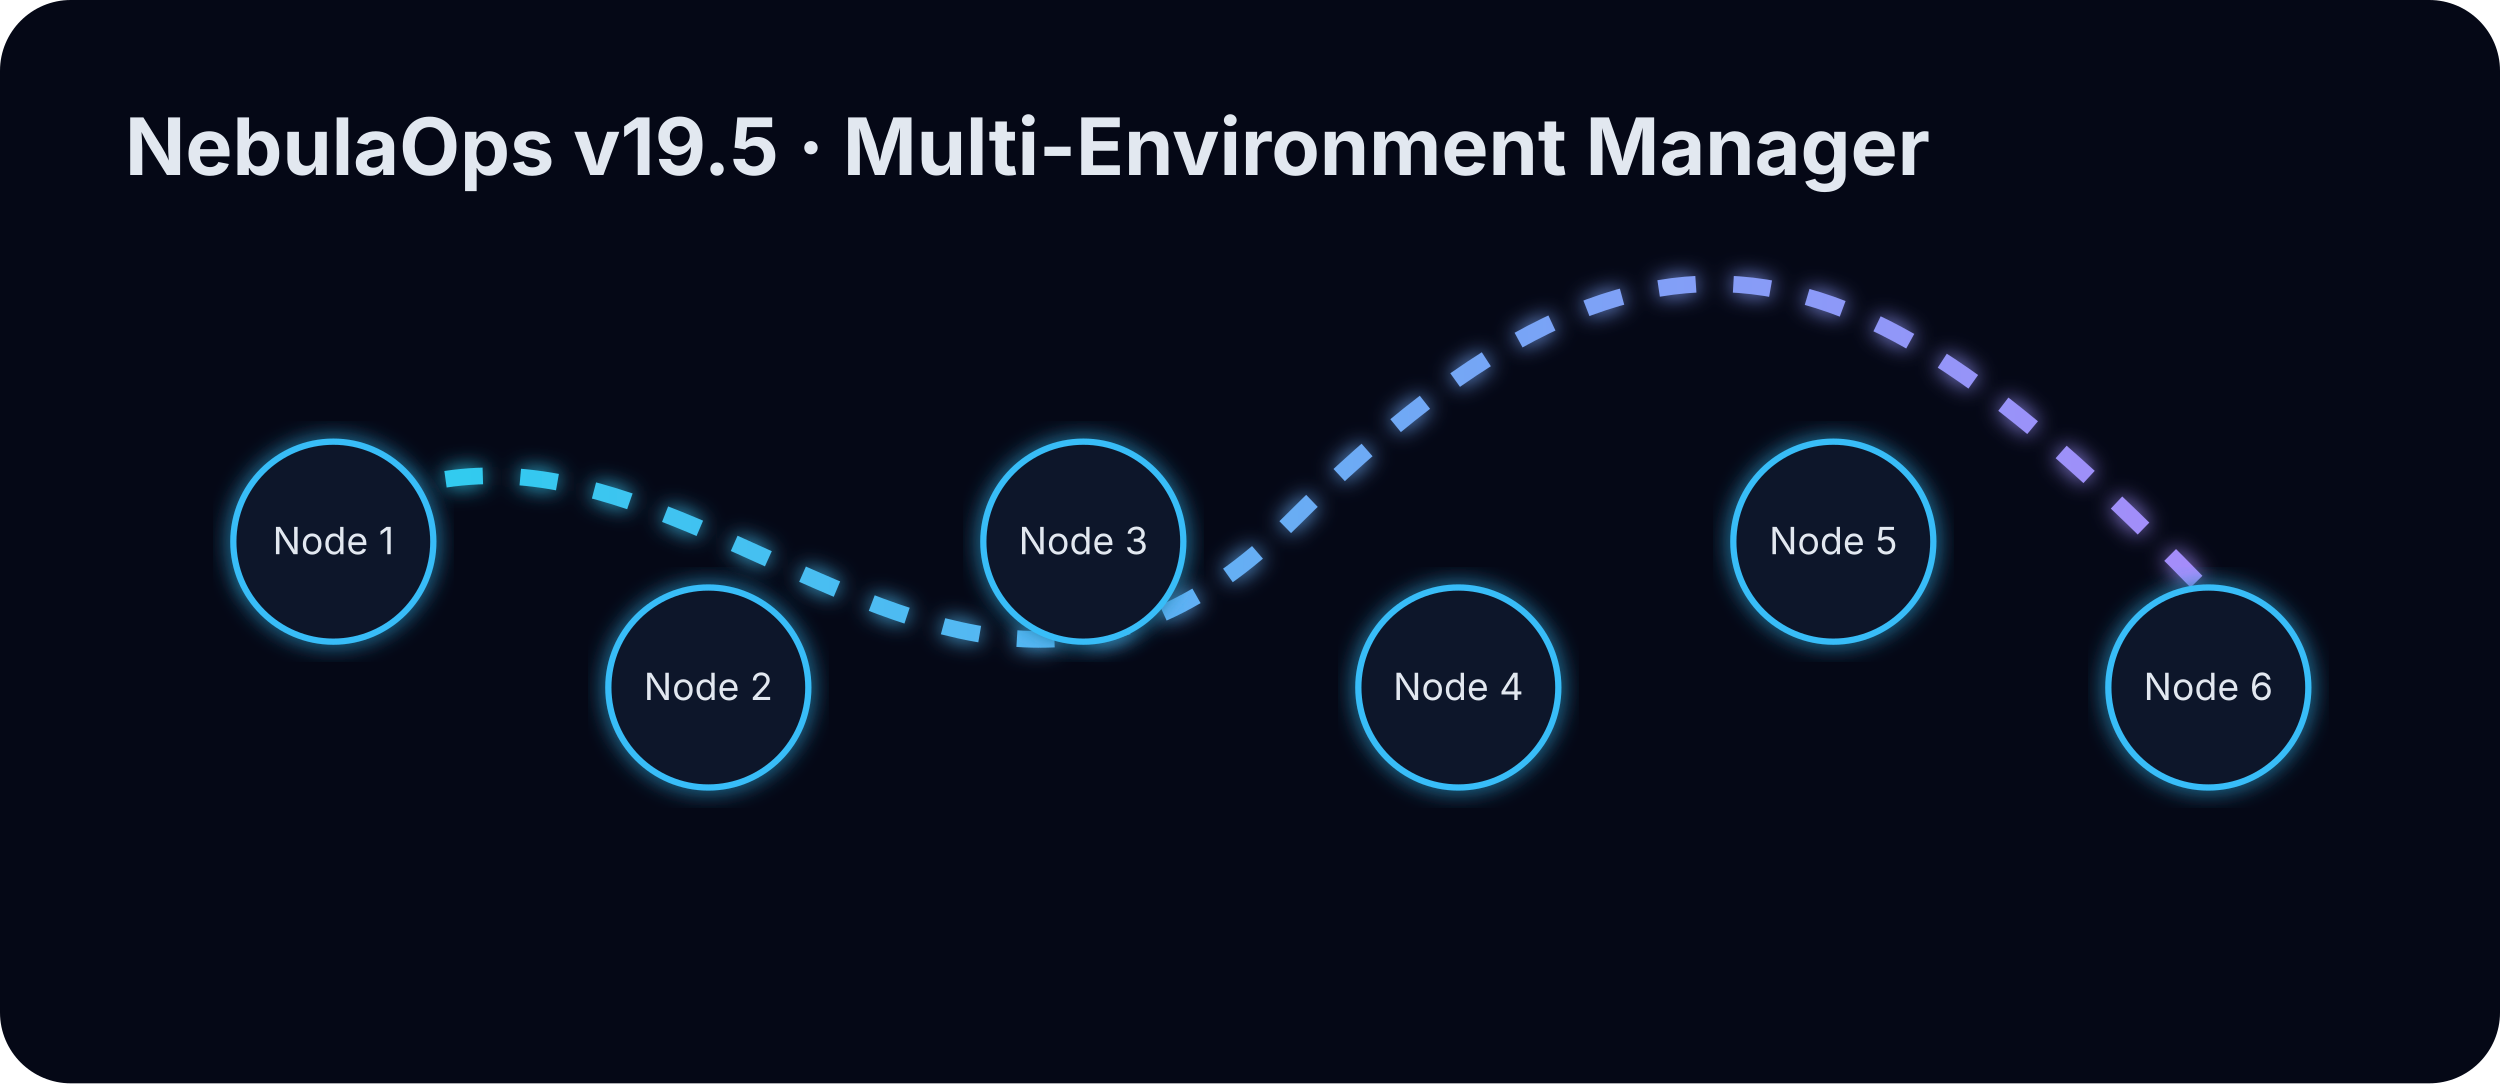
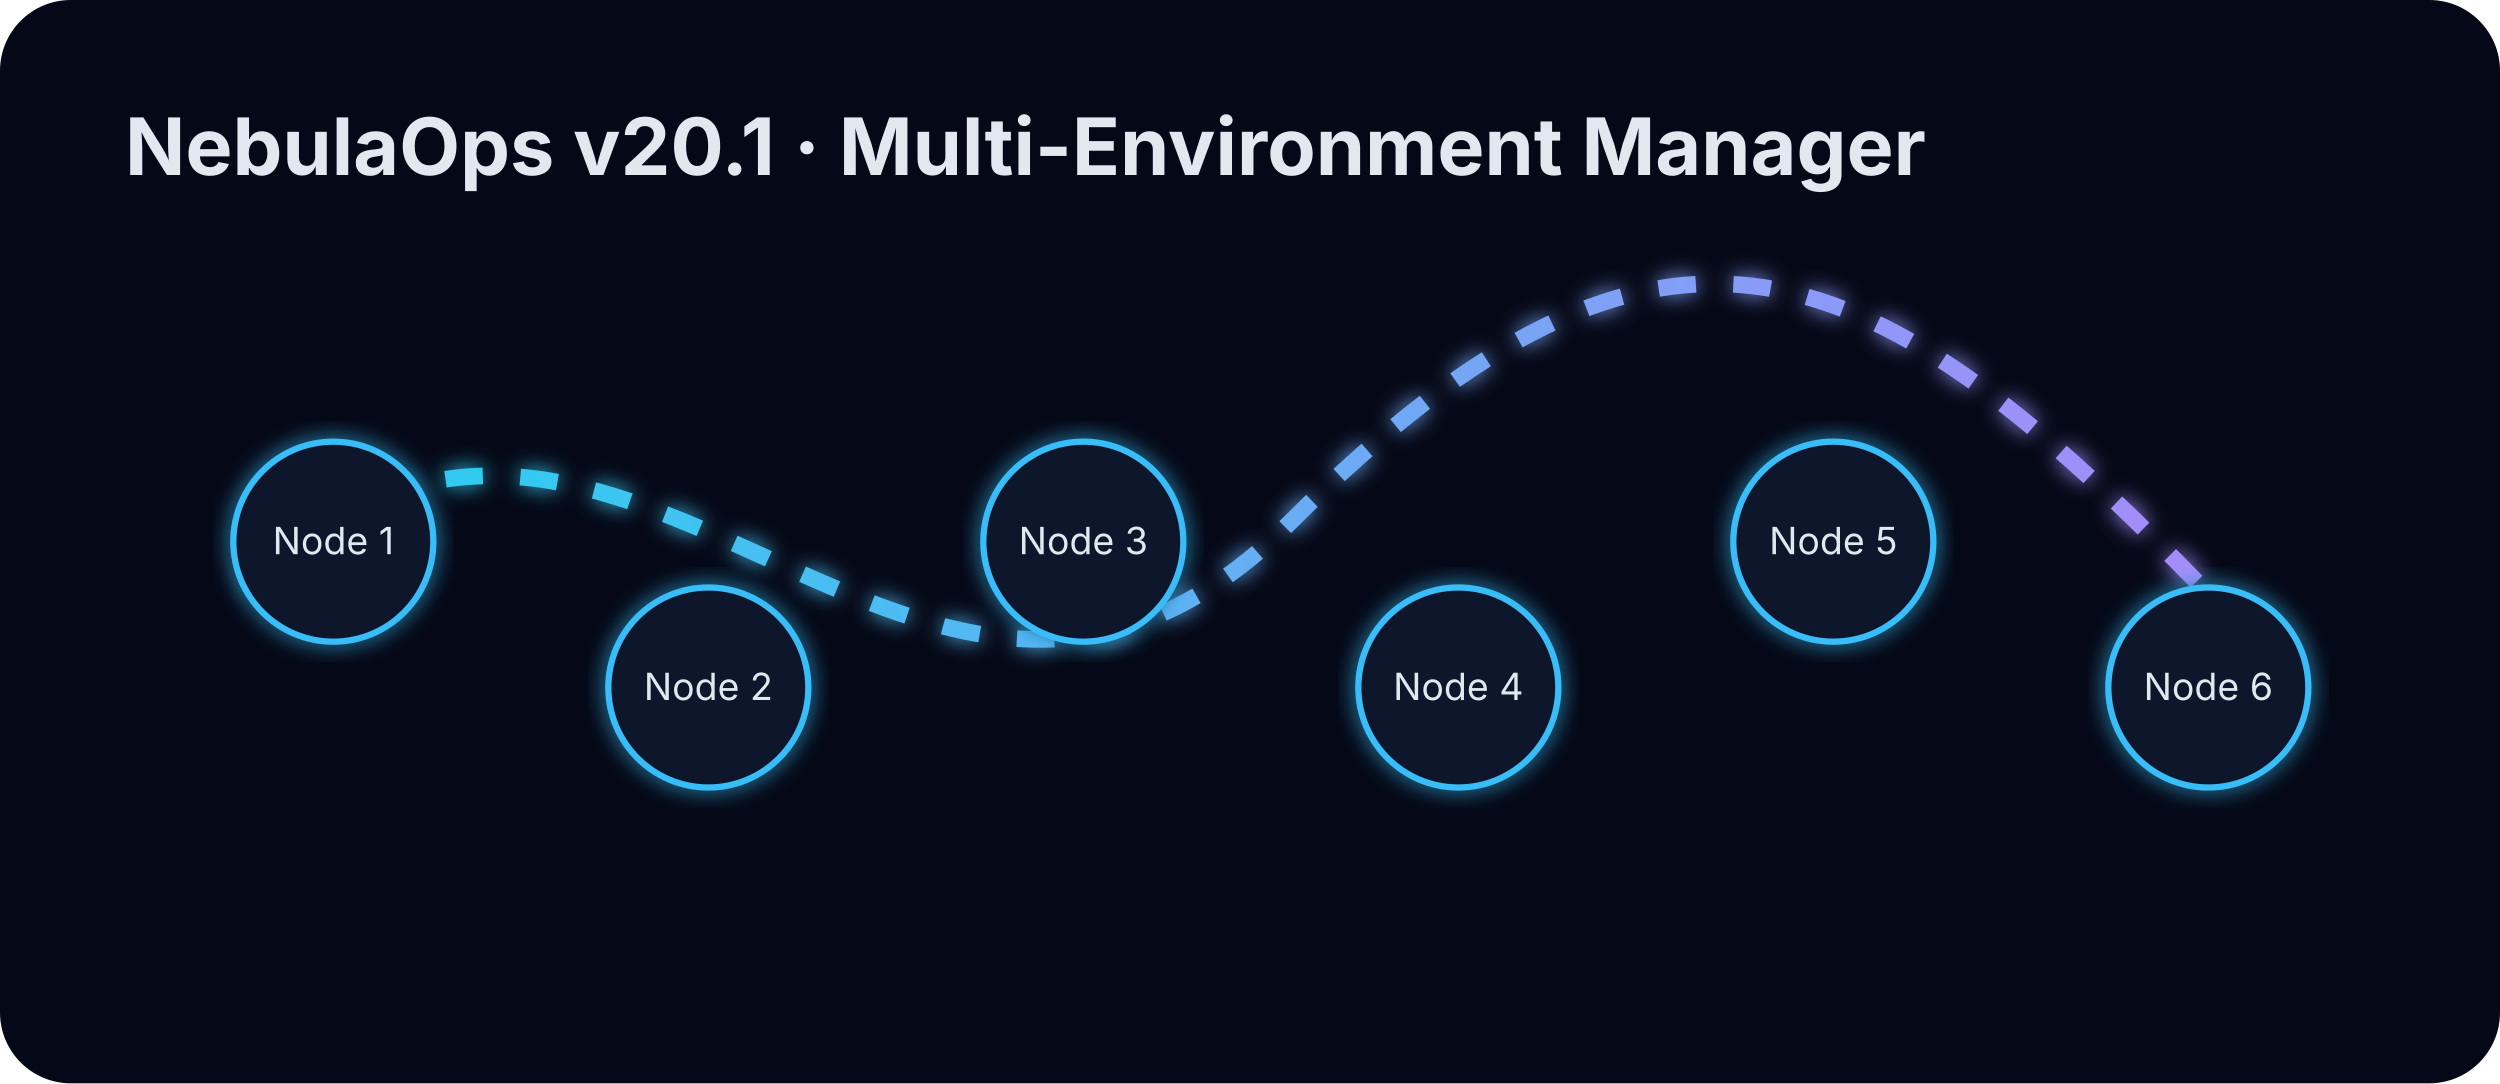
<svg xmlns="http://www.w3.org/2000/svg" width="1200" height="520" viewBox="0 0 1200 520">
  <defs>
    <linearGradient id="g" x1="0" x2="1">
      <stop stop-color="#22d3ee" />
      <stop offset="1" stop-color="#a78bfa" />
    </linearGradient>
    <filter id="glow">
      <feGaussianBlur stdDeviation="5" result="b" />
      <feMerge>
        <feMergeNode in="b" />
        <feMergeNode in="SourceGraphic" />
      </feMerge>
    </filter>
  </defs>
  <rect width="1200" height="520" rx="34" fill="#050816" />
-   <text x="60" y="84" fill="#e2e8f0" font-family="Inter,Arial" font-size="38" font-weight="700">NebulaOps v19.5 ·
+   <text x="60" y="84" fill="#e2e8f0" font-family="Inter,Arial" font-size="38" font-weight="700">NebulaOps v20.1 ·
        Multi-Environment Manager
    </text>
  <path d="M120 280 C300 110 440 430 620 250 S900 120 1060 285" stroke="url(#g)" stroke-width="8" fill="none" filter="url(#glow)" stroke-dasharray="18 18">
    <animate attributeName="stroke-dashoffset" from="0" to="-180" dur="5s" repeatCount="indefinite" />
  </path>
  <circle cx="160" cy="260" r="48" fill="#0f172a" stroke="#38bdf8" stroke-width="3" filter="url(#glow)" />
  <text x="160" y="266" fill="#e2e8f0" font-family="Inter,Arial" text-anchor="middle" font-size="18">Node 1</text>
  <circle cx="340" cy="330" r="48" fill="#0f172a" stroke="#38bdf8" stroke-width="3" filter="url(#glow)" />
  <text x="340" y="336" fill="#e2e8f0" font-family="Inter,Arial" text-anchor="middle" font-size="18">Node 2</text>
  <circle cx="520" cy="260" r="48" fill="#0f172a" stroke="#38bdf8" stroke-width="3" filter="url(#glow)" />
  <text x="520" y="266" fill="#e2e8f0" font-family="Inter,Arial" text-anchor="middle" font-size="18">Node 3</text>
  <circle cx="700" cy="330" r="48" fill="#0f172a" stroke="#38bdf8" stroke-width="3" filter="url(#glow)" />
  <text x="700" y="336" fill="#e2e8f0" font-family="Inter,Arial" text-anchor="middle" font-size="18">Node 4</text>
  <circle cx="880" cy="260" r="48" fill="#0f172a" stroke="#38bdf8" stroke-width="3" filter="url(#glow)" />
  <text x="880" y="266" fill="#e2e8f0" font-family="Inter,Arial" text-anchor="middle" font-size="18">Node 5</text>
  <circle cx="1060" cy="330" r="48" fill="#0f172a" stroke="#38bdf8" stroke-width="3" filter="url(#glow)" />
  <text x="1060" y="336" fill="#e2e8f0" font-family="Inter,Arial" text-anchor="middle" font-size="18">Node 6</text>
</svg>
